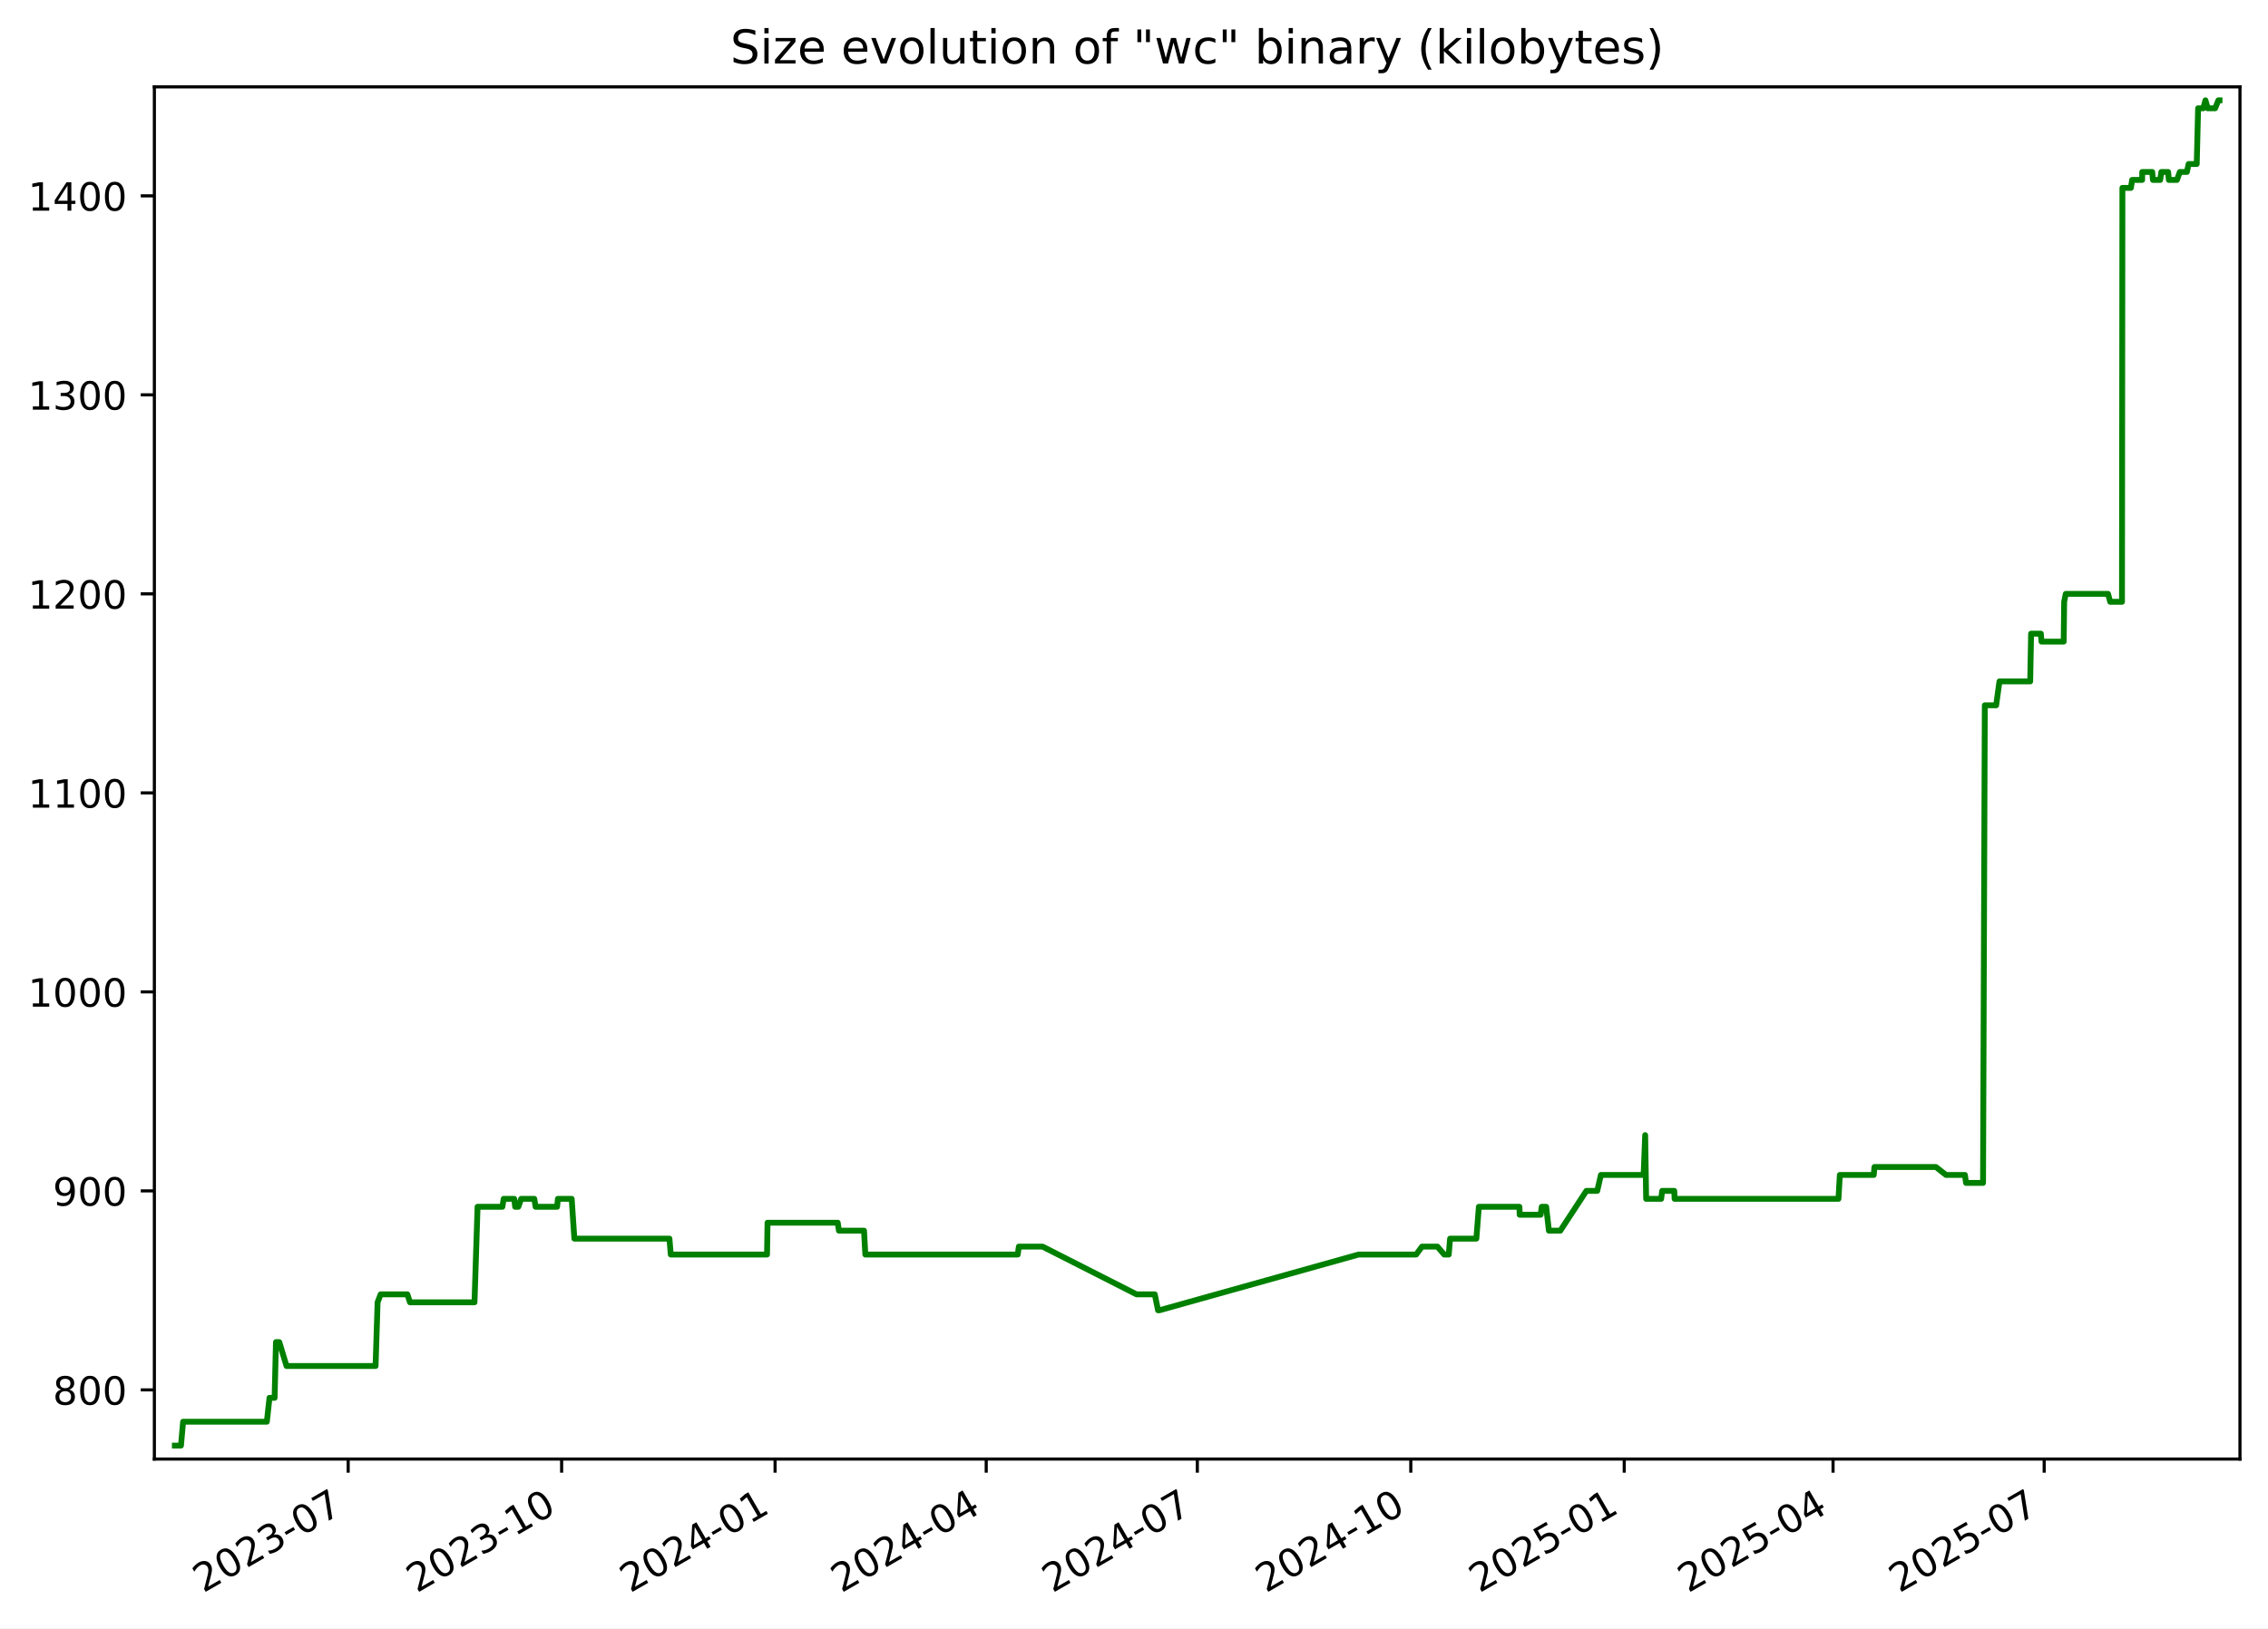
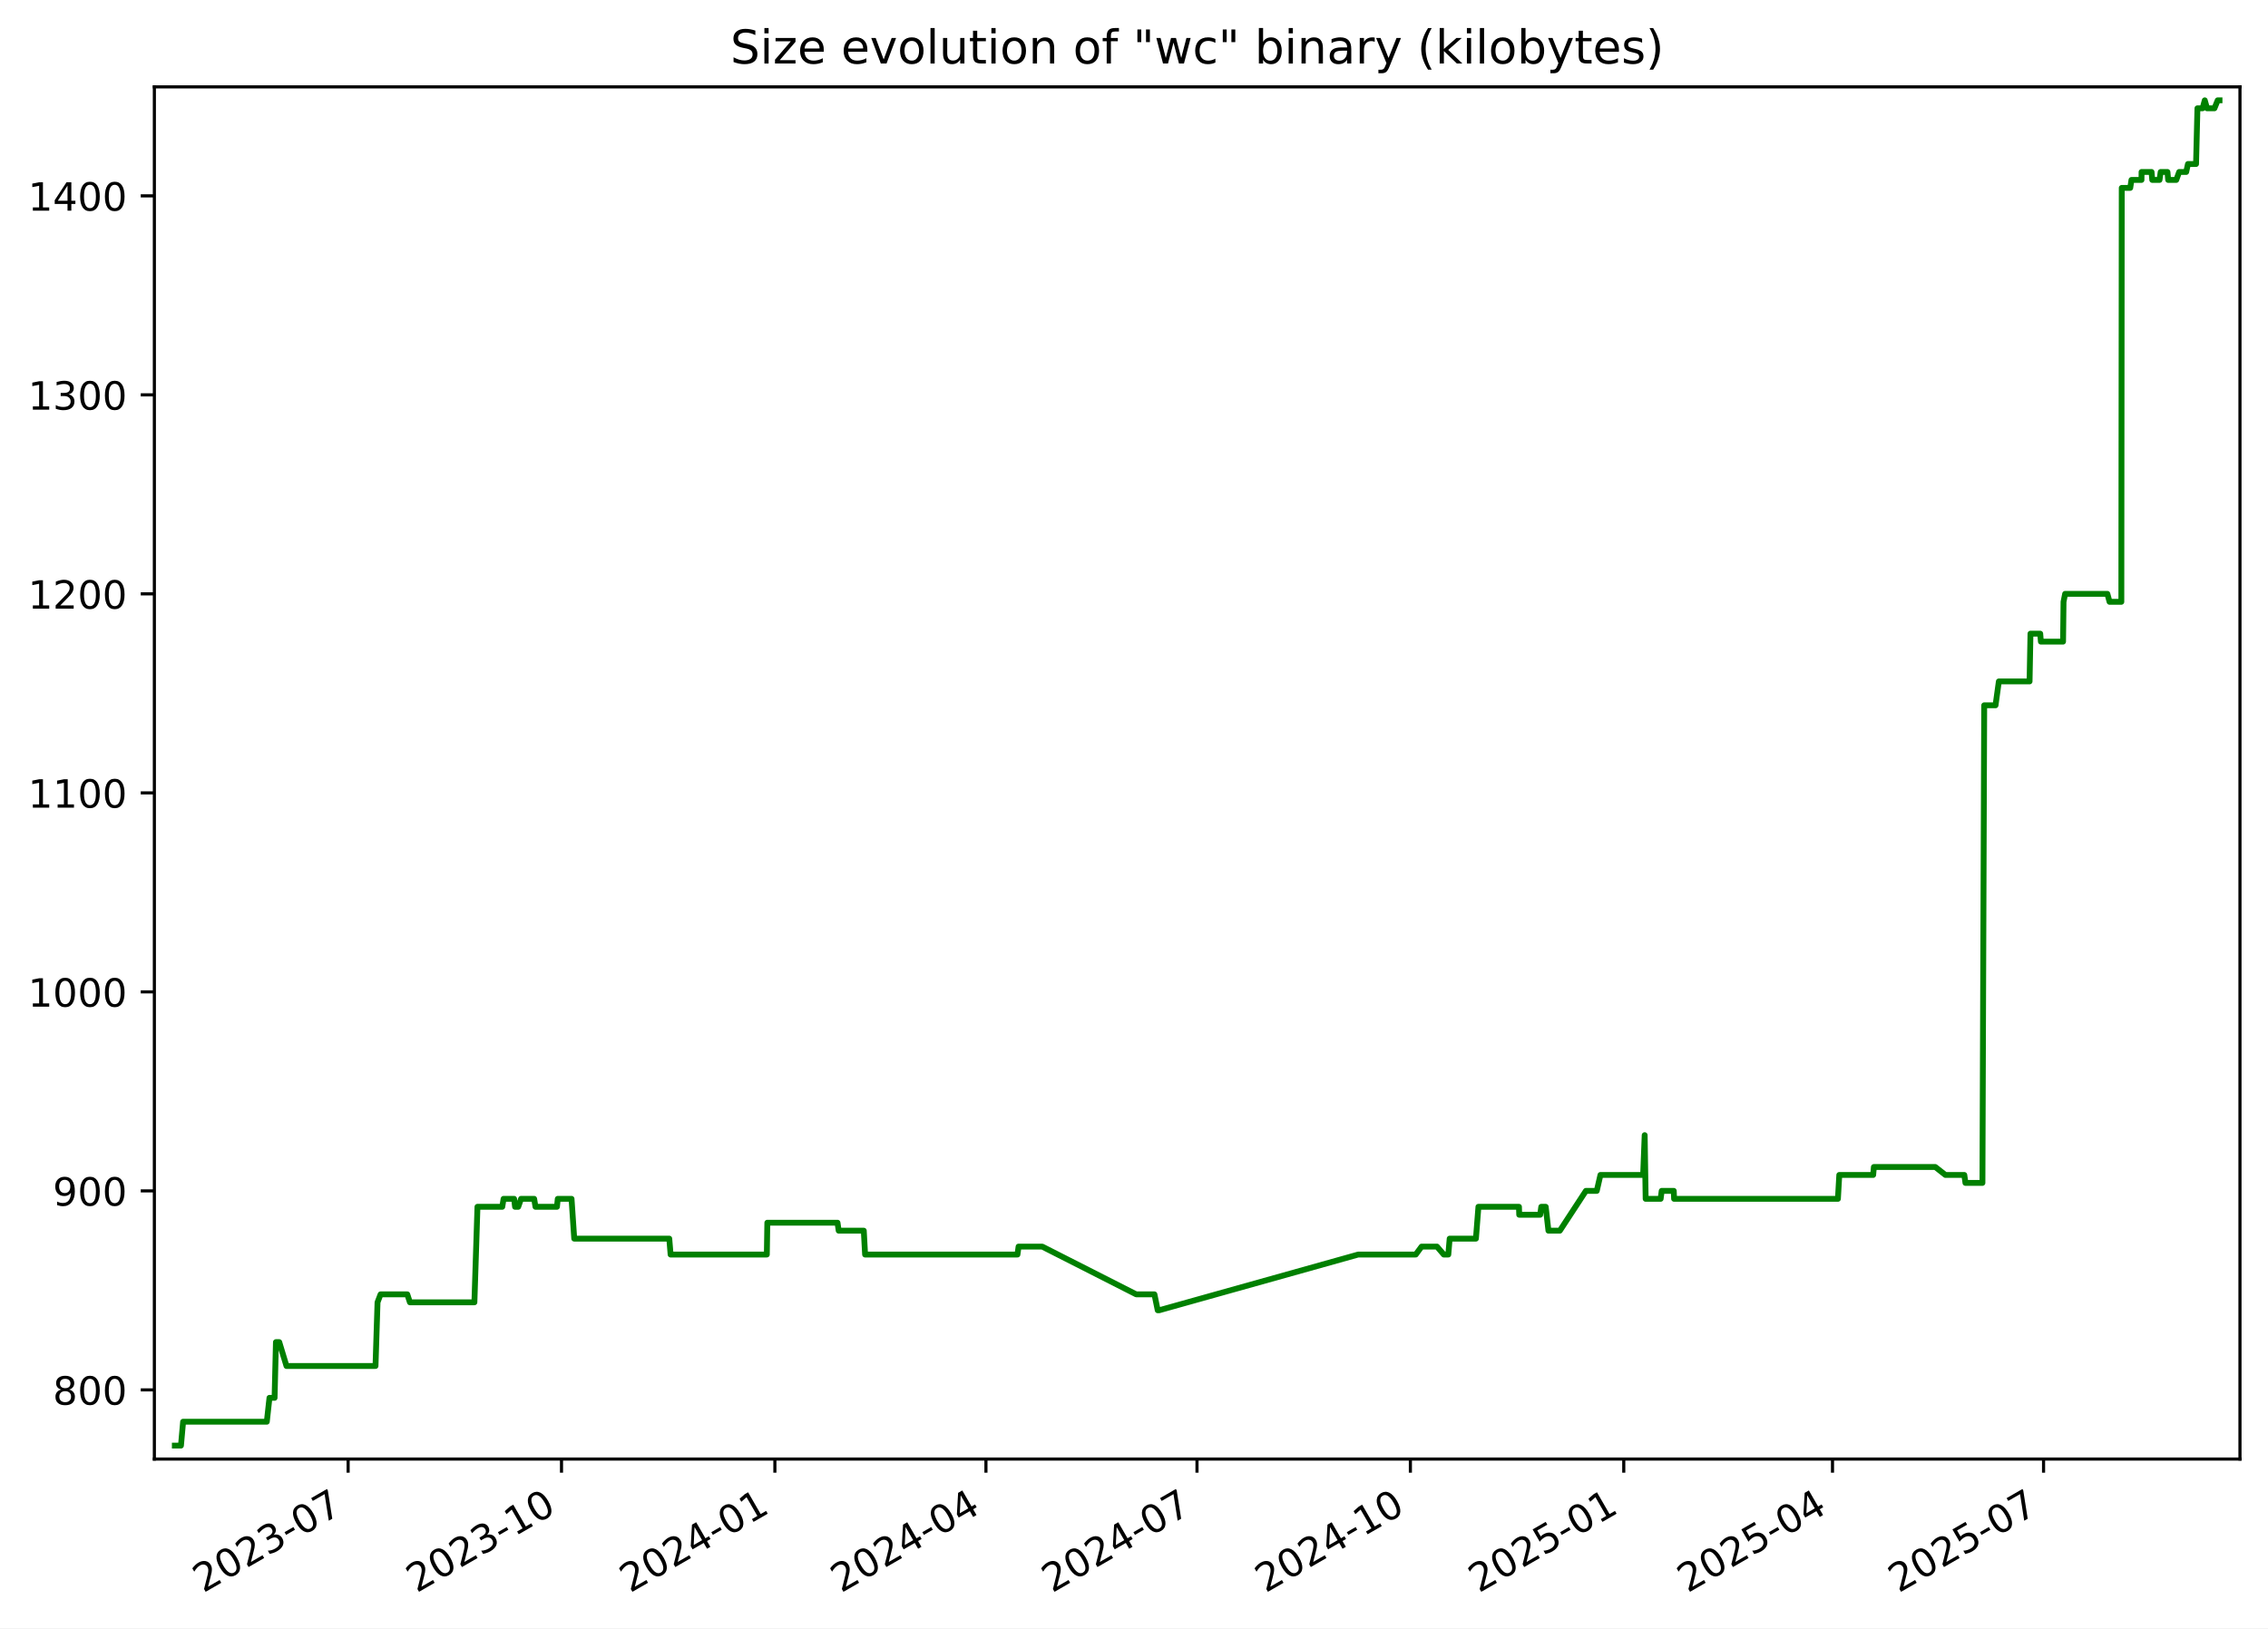
<svg xmlns="http://www.w3.org/2000/svg" xmlns:xlink="http://www.w3.org/1999/xlink" width="582.53pt" height="418.303pt" viewBox="0 0 582.53 418.303" version="1.1">
  <defs>
    <style type="text/css">*{stroke-linejoin: round; stroke-linecap: butt}</style>
  </defs>
  <g id="figure_1">
    <g id="patch_1">
      <path d="M -0 418.303  L 582.53 418.303  L 582.53 0  L -0 0  z " style="fill: #ffffff" />
    </g>
    <g id="axes_1">
      <g id="patch_2">
        <path d="M 39.65 374.83  L 575.33 374.83  L 575.33 22.318  L 39.65 22.318  z " style="fill: #ffffff" />
      </g>
      <g id="matplotlib.axis_1">
        <g id="xtick_1">
          <g id="line2d_1">
            <defs>
-               <path id="mc08a964051" d="M 0 0  L 0 3.5  " style="stroke: #000000; stroke-width: 0.8" />
+               <path id="md405cbc261" d="M 0 0  L 0 3.5  " style="stroke: #000000; stroke-width: 0.8" />
            </defs>
            <g>
-               <use xlink:href="#mc08a964051" x="89.429" y="374.83" style="stroke: #000000; stroke-width: 0.8" />
+               <use xlink:href="#md405cbc261" x="89.414" y="374.83" style="stroke: #000000; stroke-width: 0.8" />
            </g>
          </g>
          <g id="text_1">
-             <g transform="translate(52.20406 409.302) rotate(-30) scale(0.1 -0.1)">
+             <g transform="translate(52.18914 409.302) rotate(-30) scale(0.1 -0.1)">
              <defs>
                <path id="DejaVuSans-32" d="M 1228 531  L 3431 531  L 3431 0  L 469 0  L 469 531  Q 828 903 1448 1529  Q 2069 2156 2228 2338  Q 2531 2678 2651 2914  Q 2772 3150 2772 3378  Q 2772 3750 2511 3984  Q 2250 4219 1831 4219  Q 1534 4219 1204 4116  Q 875 4013 500 3803  L 500 4441  Q 881 4594 1212 4672  Q 1544 4750 1819 4750  Q 2544 4750 2975 4387  Q 3406 4025 3406 3419  Q 3406 3131 3298 2873  Q 3191 2616 2906 2266  Q 2828 2175 2409 1742  Q 1991 1309 1228 531  z " transform="scale(0.015625)" />
                <path id="DejaVuSans-30" d="M 2034 4250  Q 1547 4250 1301 3770  Q 1056 3291 1056 2328  Q 1056 1369 1301 889  Q 1547 409 2034 409  Q 2525 409 2770 889  Q 3016 1369 3016 2328  Q 3016 3291 2770 3770  Q 2525 4250 2034 4250  z M 2034 4750  Q 2819 4750 3233 4129  Q 3647 3509 3647 2328  Q 3647 1150 3233 529  Q 2819 -91 2034 -91  Q 1250 -91 836 529  Q 422 1150 422 2328  Q 422 3509 836 4129  Q 1250 4750 2034 4750  z " transform="scale(0.015625)" />
                <path id="DejaVuSans-33" d="M 2597 2516  Q 3050 2419 3304 2112  Q 3559 1806 3559 1356  Q 3559 666 3084 287  Q 2609 -91 1734 -91  Q 1441 -91 1130 -33  Q 819 25 488 141  L 488 750  Q 750 597 1062 519  Q 1375 441 1716 441  Q 2309 441 2620 675  Q 2931 909 2931 1356  Q 2931 1769 2642 2001  Q 2353 2234 1838 2234  L 1294 2234  L 1294 2753  L 1863 2753  Q 2328 2753 2575 2939  Q 2822 3125 2822 3475  Q 2822 3834 2567 4026  Q 2313 4219 1838 4219  Q 1578 4219 1281 4162  Q 984 4106 628 3988  L 628 4550  Q 988 4650 1302 4700  Q 1616 4750 1894 4750  Q 2613 4750 3031 4423  Q 3450 4097 3450 3541  Q 3450 3153 3228 2886  Q 3006 2619 2597 2516  z " transform="scale(0.015625)" />
                <path id="DejaVuSans-2d" d="M 313 2009  L 1997 2009  L 1997 1497  L 313 1497  L 313 2009  z " transform="scale(0.015625)" />
                <path id="DejaVuSans-37" d="M 525 4666  L 3525 4666  L 3525 4397  L 1831 0  L 1172 0  L 2766 4134  L 525 4134  L 525 4666  z " transform="scale(0.015625)" />
              </defs>
              <use xlink:href="#DejaVuSans-32" />
              <use xlink:href="#DejaVuSans-30" x="63.623" />
              <use xlink:href="#DejaVuSans-32" x="127.246" />
              <use xlink:href="#DejaVuSans-33" x="190.869" />
              <use xlink:href="#DejaVuSans-2d" x="254.492" />
              <use xlink:href="#DejaVuSans-30" x="290.576" />
              <use xlink:href="#DejaVuSans-37" x="354.199" />
            </g>
          </g>
        </g>
        <g id="xtick_2">
          <g id="line2d_2">
            <g>
-               <use xlink:href="#mc08a964051" x="144.253" y="374.83" style="stroke: #000000; stroke-width: 0.8" />
+               <use xlink:href="#md405cbc261" x="144.22" y="374.83" style="stroke: #000000; stroke-width: 0.8" />
            </g>
          </g>
          <g id="text_2">
-             <g transform="translate(107.0283 409.302) rotate(-30) scale(0.1 -0.1)">
+             <g transform="translate(106.995 409.302) rotate(-30) scale(0.1 -0.1)">
              <defs>
                <path id="DejaVuSans-31" d="M 794 531  L 1825 531  L 1825 4091  L 703 3866  L 703 4441  L 1819 4666  L 2450 4666  L 2450 531  L 3481 531  L 3481 0  L 794 0  L 794 531  z " transform="scale(0.015625)" />
              </defs>
              <use xlink:href="#DejaVuSans-32" />
              <use xlink:href="#DejaVuSans-30" x="63.623" />
              <use xlink:href="#DejaVuSans-32" x="127.246" />
              <use xlink:href="#DejaVuSans-33" x="190.869" />
              <use xlink:href="#DejaVuSans-2d" x="254.492" />
              <use xlink:href="#DejaVuSans-31" x="290.576" />
              <use xlink:href="#DejaVuSans-30" x="354.199" />
            </g>
          </g>
        </g>
        <g id="xtick_3">
          <g id="line2d_3">
            <g>
-               <use xlink:href="#mc08a964051" x="199.077" y="374.83" style="stroke: #000000; stroke-width: 0.8" />
+               <use xlink:href="#md405cbc261" x="199.026" y="374.83" style="stroke: #000000; stroke-width: 0.8" />
            </g>
          </g>
          <g id="text_3">
-             <g transform="translate(161.8524 409.302) rotate(-30) scale(0.1 -0.1)">
+             <g transform="translate(161.8008 409.302) rotate(-30) scale(0.1 -0.1)">
              <defs>
                <path id="DejaVuSans-34" d="M 2419 4116  L 825 1625  L 2419 1625  L 2419 4116  z M 2253 4666  L 3047 4666  L 3047 1625  L 3713 1625  L 3713 1100  L 3047 1100  L 3047 0  L 2419 0  L 2419 1100  L 313 1100  L 313 1709  L 2253 4666  z " transform="scale(0.015625)" />
              </defs>
              <use xlink:href="#DejaVuSans-32" />
              <use xlink:href="#DejaVuSans-30" x="63.623" />
              <use xlink:href="#DejaVuSans-32" x="127.246" />
              <use xlink:href="#DejaVuSans-34" x="190.869" />
              <use xlink:href="#DejaVuSans-2d" x="254.492" />
              <use xlink:href="#DejaVuSans-30" x="290.576" />
              <use xlink:href="#DejaVuSans-31" x="354.199" />
            </g>
          </g>
        </g>
        <g id="xtick_4">
          <g id="line2d_4">
            <g>
-               <use xlink:href="#mc08a964051" x="253.306" y="374.83" style="stroke: #000000; stroke-width: 0.8" />
+               <use xlink:href="#md405cbc261" x="253.236" y="374.83" style="stroke: #000000; stroke-width: 0.8" />
            </g>
          </g>
          <g id="text_4">
-             <g transform="translate(216.0807 409.302) rotate(-30) scale(0.1 -0.1)">
+             <g transform="translate(216.0109 409.302) rotate(-30) scale(0.1 -0.1)">
              <use xlink:href="#DejaVuSans-32" />
              <use xlink:href="#DejaVuSans-30" x="63.623" />
              <use xlink:href="#DejaVuSans-32" x="127.246" />
              <use xlink:href="#DejaVuSans-34" x="190.869" />
              <use xlink:href="#DejaVuSans-2d" x="254.492" />
              <use xlink:href="#DejaVuSans-30" x="290.576" />
              <use xlink:href="#DejaVuSans-34" x="354.199" />
            </g>
          </g>
        </g>
        <g id="xtick_5">
          <g id="line2d_5">
            <g>
-               <use xlink:href="#mc08a964051" x="307.534" y="374.83" style="stroke: #000000; stroke-width: 0.8" />
+               <use xlink:href="#md405cbc261" x="307.446" y="374.83" style="stroke: #000000; stroke-width: 0.8" />
            </g>
          </g>
          <g id="text_5">
-             <g transform="translate(270.309 409.302) rotate(-30) scale(0.1 -0.1)">
+             <g transform="translate(270.221 409.302) rotate(-30) scale(0.1 -0.1)">
              <use xlink:href="#DejaVuSans-32" />
              <use xlink:href="#DejaVuSans-30" x="63.623" />
              <use xlink:href="#DejaVuSans-32" x="127.246" />
              <use xlink:href="#DejaVuSans-34" x="190.869" />
              <use xlink:href="#DejaVuSans-2d" x="254.492" />
              <use xlink:href="#DejaVuSans-30" x="290.576" />
              <use xlink:href="#DejaVuSans-37" x="354.199" />
            </g>
          </g>
        </g>
        <g id="xtick_6">
          <g id="line2d_6">
            <g>
-               <use xlink:href="#mc08a964051" x="362.358" y="374.83" style="stroke: #000000; stroke-width: 0.8" />
+               <use xlink:href="#md405cbc261" x="362.252" y="374.83" style="stroke: #000000; stroke-width: 0.8" />
            </g>
          </g>
          <g id="text_6">
-             <g transform="translate(325.1332 409.302) rotate(-30) scale(0.1 -0.1)">
+             <g transform="translate(325.0268 409.302) rotate(-30) scale(0.1 -0.1)">
              <use xlink:href="#DejaVuSans-32" />
              <use xlink:href="#DejaVuSans-30" x="63.623" />
              <use xlink:href="#DejaVuSans-32" x="127.246" />
              <use xlink:href="#DejaVuSans-34" x="190.869" />
              <use xlink:href="#DejaVuSans-2d" x="254.492" />
              <use xlink:href="#DejaVuSans-31" x="290.576" />
              <use xlink:href="#DejaVuSans-30" x="354.199" />
            </g>
          </g>
        </g>
        <g id="xtick_7">
          <g id="line2d_7">
            <g>
-               <use xlink:href="#mc08a964051" x="417.182" y="374.83" style="stroke: #000000; stroke-width: 0.8" />
+               <use xlink:href="#md405cbc261" x="417.057" y="374.83" style="stroke: #000000; stroke-width: 0.8" />
            </g>
          </g>
          <g id="text_7">
-             <g transform="translate(379.9574 409.302) rotate(-30) scale(0.1 -0.1)">
+             <g transform="translate(379.8326 409.302) rotate(-30) scale(0.1 -0.1)">
              <defs>
                <path id="DejaVuSans-35" d="M 691 4666  L 3169 4666  L 3169 4134  L 1269 4134  L 1269 2991  Q 1406 3038 1543 3061  Q 1681 3084 1819 3084  Q 2600 3084 3056 2656  Q 3513 2228 3513 1497  Q 3513 744 3044 326  Q 2575 -91 1722 -91  Q 1428 -91 1123 -41  Q 819 9 494 109  L 494 744  Q 775 591 1075 516  Q 1375 441 1709 441  Q 2250 441 2565 725  Q 2881 1009 2881 1497  Q 2881 1984 2565 2268  Q 2250 2553 1709 2553  Q 1456 2553 1204 2497  Q 953 2441 691 2322  L 691 4666  z " transform="scale(0.015625)" />
              </defs>
              <use xlink:href="#DejaVuSans-32" />
              <use xlink:href="#DejaVuSans-30" x="63.623" />
              <use xlink:href="#DejaVuSans-32" x="127.246" />
              <use xlink:href="#DejaVuSans-35" x="190.869" />
              <use xlink:href="#DejaVuSans-2d" x="254.492" />
              <use xlink:href="#DejaVuSans-30" x="290.576" />
              <use xlink:href="#DejaVuSans-31" x="354.199" />
            </g>
          </g>
        </g>
        <g id="xtick_8">
          <g id="line2d_8">
            <g>
-               <use xlink:href="#mc08a964051" x="470.815" y="374.83" style="stroke: #000000; stroke-width: 0.8" />
+               <use xlink:href="#md405cbc261" x="470.672" y="374.83" style="stroke: #000000; stroke-width: 0.8" />
            </g>
          </g>
          <g id="text_8">
-             <g transform="translate(433.5897 409.302) rotate(-30) scale(0.1 -0.1)">
+             <g transform="translate(433.447 409.302) rotate(-30) scale(0.1 -0.1)">
              <use xlink:href="#DejaVuSans-32" />
              <use xlink:href="#DejaVuSans-30" x="63.623" />
              <use xlink:href="#DejaVuSans-32" x="127.246" />
              <use xlink:href="#DejaVuSans-35" x="190.869" />
              <use xlink:href="#DejaVuSans-2d" x="254.492" />
              <use xlink:href="#DejaVuSans-30" x="290.576" />
              <use xlink:href="#DejaVuSans-34" x="354.199" />
            </g>
          </g>
        </g>
        <g id="xtick_9">
          <g id="line2d_9">
            <g>
-               <use xlink:href="#mc08a964051" x="525.043" y="374.83" style="stroke: #000000; stroke-width: 0.8" />
+               <use xlink:href="#md405cbc261" x="524.882" y="374.83" style="stroke: #000000; stroke-width: 0.8" />
            </g>
          </g>
          <g id="text_9">
-             <g transform="translate(487.818 409.302) rotate(-30) scale(0.1 -0.1)">
+             <g transform="translate(487.6571 409.302) rotate(-30) scale(0.1 -0.1)">
              <use xlink:href="#DejaVuSans-32" />
              <use xlink:href="#DejaVuSans-30" x="63.623" />
              <use xlink:href="#DejaVuSans-32" x="127.246" />
              <use xlink:href="#DejaVuSans-35" x="190.869" />
              <use xlink:href="#DejaVuSans-2d" x="254.492" />
              <use xlink:href="#DejaVuSans-30" x="290.576" />
              <use xlink:href="#DejaVuSans-37" x="354.199" />
            </g>
          </g>
        </g>
      </g>
      <g id="matplotlib.axis_2">
        <g id="ytick_1">
          <g id="line2d_10">
            <defs>
-               <path id="md58e9b3793" d="M 0 0  L -3.5 0  " style="stroke: #000000; stroke-width: 0.8" />
+               <path id="m9d2964b831" d="M 0 0  L -3.5 0  " style="stroke: #000000; stroke-width: 0.8" />
            </defs>
            <g>
-               <use xlink:href="#md58e9b3793" x="39.65" y="357.059" style="stroke: #000000; stroke-width: 0.8" />
+               <use xlink:href="#m9d2964b831" x="39.65" y="357.059" style="stroke: #000000; stroke-width: 0.8" />
            </g>
          </g>
          <g id="text_10">
            <g transform="translate(13.5625 360.8586) scale(0.1 -0.1)">
              <defs>
                <path id="DejaVuSans-38" d="M 2034 2216  Q 1584 2216 1326 1975  Q 1069 1734 1069 1313  Q 1069 891 1326 650  Q 1584 409 2034 409  Q 2484 409 2743 651  Q 3003 894 3003 1313  Q 3003 1734 2745 1975  Q 2488 2216 2034 2216  z M 1403 2484  Q 997 2584 770 2862  Q 544 3141 544 3541  Q 544 4100 942 4425  Q 1341 4750 2034 4750  Q 2731 4750 3128 4425  Q 3525 4100 3525 3541  Q 3525 3141 3298 2862  Q 3072 2584 2669 2484  Q 3125 2378 3379 2068  Q 3634 1759 3634 1313  Q 3634 634 3220 271  Q 2806 -91 2034 -91  Q 1263 -91 848 271  Q 434 634 434 1313  Q 434 1759 690 2068  Q 947 2378 1403 2484  z M 1172 3481  Q 1172 3119 1398 2916  Q 1625 2713 2034 2713  Q 2441 2713 2670 2916  Q 2900 3119 2900 3481  Q 2900 3844 2670 4047  Q 2441 4250 2034 4250  Q 1625 4250 1398 4047  Q 1172 3844 1172 3481  z " transform="scale(0.015625)" />
              </defs>
              <use xlink:href="#DejaVuSans-38" />
              <use xlink:href="#DejaVuSans-30" x="63.623" />
              <use xlink:href="#DejaVuSans-30" x="127.246" />
            </g>
          </g>
        </g>
        <g id="ytick_2">
          <g id="line2d_11">
            <g>
-               <use xlink:href="#md58e9b3793" x="39.65" y="305.935" style="stroke: #000000; stroke-width: 0.8" />
+               <use xlink:href="#m9d2964b831" x="39.65" y="305.935" style="stroke: #000000; stroke-width: 0.8" />
            </g>
          </g>
          <g id="text_11">
            <g transform="translate(13.5625 309.7343) scale(0.1 -0.1)">
              <defs>
                <path id="DejaVuSans-39" d="M 703 97  L 703 672  Q 941 559 1184 500  Q 1428 441 1663 441  Q 2288 441 2617 861  Q 2947 1281 2994 2138  Q 2813 1869 2534 1725  Q 2256 1581 1919 1581  Q 1219 1581 811 2004  Q 403 2428 403 3163  Q 403 3881 828 4315  Q 1253 4750 1959 4750  Q 2769 4750 3195 4129  Q 3622 3509 3622 2328  Q 3622 1225 3098 567  Q 2575 -91 1691 -91  Q 1453 -91 1209 -44  Q 966 3 703 97  z M 1959 2075  Q 2384 2075 2632 2365  Q 2881 2656 2881 3163  Q 2881 3666 2632 3958  Q 2384 4250 1959 4250  Q 1534 4250 1286 3958  Q 1038 3666 1038 3163  Q 1038 2656 1286 2365  Q 1534 2075 1959 2075  z " transform="scale(0.015625)" />
              </defs>
              <use xlink:href="#DejaVuSans-39" />
              <use xlink:href="#DejaVuSans-30" x="63.623" />
              <use xlink:href="#DejaVuSans-30" x="127.246" />
            </g>
          </g>
        </g>
        <g id="ytick_3">
          <g id="line2d_12">
            <g>
-               <use xlink:href="#md58e9b3793" x="39.65" y="254.811" style="stroke: #000000; stroke-width: 0.8" />
+               <use xlink:href="#m9d2964b831" x="39.65" y="254.811" style="stroke: #000000; stroke-width: 0.8" />
            </g>
          </g>
          <g id="text_12">
            <g transform="translate(7.2 258.61) scale(0.1 -0.1)">
              <use xlink:href="#DejaVuSans-31" />
              <use xlink:href="#DejaVuSans-30" x="63.623" />
              <use xlink:href="#DejaVuSans-30" x="127.246" />
              <use xlink:href="#DejaVuSans-30" x="190.869" />
            </g>
          </g>
        </g>
        <g id="ytick_4">
          <g id="line2d_13">
            <g>
-               <use xlink:href="#md58e9b3793" x="39.65" y="203.687" style="stroke: #000000; stroke-width: 0.8" />
+               <use xlink:href="#m9d2964b831" x="39.65" y="203.687" style="stroke: #000000; stroke-width: 0.8" />
            </g>
          </g>
          <g id="text_13">
            <g transform="translate(7.2 207.4858) scale(0.1 -0.1)">
              <use xlink:href="#DejaVuSans-31" />
              <use xlink:href="#DejaVuSans-31" x="63.623" />
              <use xlink:href="#DejaVuSans-30" x="127.246" />
              <use xlink:href="#DejaVuSans-30" x="190.869" />
            </g>
          </g>
        </g>
        <g id="ytick_5">
          <g id="line2d_14">
            <g>
-               <use xlink:href="#md58e9b3793" x="39.65" y="152.562" style="stroke: #000000; stroke-width: 0.8" />
+               <use xlink:href="#m9d2964b831" x="39.65" y="152.562" style="stroke: #000000; stroke-width: 0.8" />
            </g>
          </g>
          <g id="text_14">
            <g transform="translate(7.2 156.3615) scale(0.1 -0.1)">
              <use xlink:href="#DejaVuSans-31" />
              <use xlink:href="#DejaVuSans-32" x="63.623" />
              <use xlink:href="#DejaVuSans-30" x="127.246" />
              <use xlink:href="#DejaVuSans-30" x="190.869" />
            </g>
          </g>
        </g>
        <g id="ytick_6">
          <g id="line2d_15">
            <g>
-               <use xlink:href="#md58e9b3793" x="39.65" y="101.438" style="stroke: #000000; stroke-width: 0.8" />
+               <use xlink:href="#m9d2964b831" x="39.65" y="101.438" style="stroke: #000000; stroke-width: 0.8" />
            </g>
          </g>
          <g id="text_15">
            <g transform="translate(7.2 105.2372) scale(0.1 -0.1)">
              <use xlink:href="#DejaVuSans-31" />
              <use xlink:href="#DejaVuSans-33" x="63.623" />
              <use xlink:href="#DejaVuSans-30" x="127.246" />
              <use xlink:href="#DejaVuSans-30" x="190.869" />
            </g>
          </g>
        </g>
        <g id="ytick_7">
          <g id="line2d_16">
            <g>
-               <use xlink:href="#md58e9b3793" x="39.65" y="50.314" style="stroke: #000000; stroke-width: 0.8" />
+               <use xlink:href="#m9d2964b831" x="39.65" y="50.314" style="stroke: #000000; stroke-width: 0.8" />
            </g>
          </g>
          <g id="text_16">
            <g transform="translate(7.2 54.11299) scale(0.1 -0.1)">
              <use xlink:href="#DejaVuSans-31" />
              <use xlink:href="#DejaVuSans-34" x="63.623" />
              <use xlink:href="#DejaVuSans-30" x="127.246" />
              <use xlink:href="#DejaVuSans-30" x="190.869" />
            </g>
          </g>
        </g>
      </g>
      <g id="line2d_17">
-         <path d="M 44.902 371.374  L 46.479 371.374  L 47.031 365.239  L 68.539 365.239  L 69.22 359.104  L 70.534 359.104  L 70.883 344.79  L 71.735 344.79  L 73.592 350.924  L 96.466 350.924  L 96.985 334.565  L 97.761 332.52  L 104.63 332.52  L 105.306 334.565  L 121.875 334.565  L 122.66 310.025  L 129.036 310.025  L 129.371 307.98  L 132.076 307.98  L 132.322 310.025  L 133.134 310.025  L 133.863 307.98  L 137.23 307.98  L 137.565 310.025  L 143.086 310.025  L 143.294 307.98  L 146.834 307.98  L 147.525 318.205  L 171.944 318.205  L 172.285 322.295  L 197.009 322.295  L 197.138 314.115  L 215.172 314.115  L 215.473 316.16  L 221.922 316.16  L 222.257 322.295  L 261.405 322.295  L 261.689 320.25  L 267.775 320.25  L 291.928 332.52  L 296.602 332.52  L 297.441 336.61  L 297.804 336.61  L 348.941 322.295  L 363.731 322.295  L 365.24 320.25  L 369.195 320.25  L 370.948 322.295  L 372.105 322.295  L 372.452 318.205  L 379.198 318.205  L 379.842 310.025  L 390.259 310.025  L 390.324 312.07  L 395.709 312.07  L 395.987 310.025  L 397.131 310.025  L 397.83 316.16  L 400.764 316.16  L 407.458 305.935  L 410.248 305.935  L 411.191 301.845  L 422.161 301.845  L 422.559 291.62  L 422.809 307.98  L 426.663 307.98  L 426.927 305.935  L 430.032 305.935  L 430.115 307.98  L 472.208 307.98  L 472.559 301.845  L 481.268 301.845  L 481.45 299.8  L 497.227 299.8  L 499.831 301.845  L 504.686 301.845  L 504.972 303.89  L 509.341 303.89  L 509.793 181.192  L 512.706 181.192  L 513.554 175.057  L 521.451 175.057  L 521.681 162.787  L 524.19 162.787  L 524.356 164.832  L 530.055 164.832  L 530.175 154.607  L 530.584 152.562  L 541.439 152.562  L 542.002 154.607  L 545.028 154.607  L 545.135 48.269  L 547.317 48.269  L 547.631 46.224  L 550.205 46.224  L 550.225 44.179  L 552.79 44.179  L 552.974 46.224  L 554.838 46.224  L 555.134 44.179  L 556.88 44.179  L 557.064 46.224  L 559.143 46.224  L 559.887 44.179  L 561.694 44.179  L 562.145 42.134  L 564.226 42.134  L 564.58 27.819  L 565.898 27.819  L 566.464 25.774  L 567.047 27.819  L 568.952 27.819  L 569.784 25.774  L 570.078 25.774  L 570.078 25.774  " clip-path="url(#p4d7397f214)" style="fill: none; stroke: #008000; stroke-width: 1.5; stroke-linecap: square" />
+         <path d="M 44.902 371.374  L 46.479 371.374  L 47.03 365.239  L 68.531 365.239  L 69.212 359.104  L 70.526 359.104  L 70.874 344.79  L 71.726 344.79  L 73.582 350.924  L 96.449 350.924  L 96.968 334.565  L 97.743 332.52  L 104.61 332.52  L 105.286 334.565  L 121.85 334.565  L 122.634 310.025  L 129.008 310.025  L 129.343 307.98  L 132.046 307.98  L 132.292 310.025  L 133.105 310.025  L 133.833 307.98  L 137.199 307.98  L 137.534 310.025  L 143.053 310.025  L 143.261 307.98  L 146.799 307.98  L 147.49 318.205  L 171.902 318.205  L 172.243 322.295  L 196.958 322.295  L 197.087 314.115  L 215.115 314.115  L 215.416 316.16  L 221.863 316.16  L 222.197 322.295  L 261.332 322.295  L 261.617 320.25  L 267.7 320.25  L 291.845 332.52  L 296.518 332.52  L 297.357 336.61  L 297.719 336.61  L 348.839 322.295  L 363.625 322.295  L 365.133 320.25  L 369.086 320.25  L 370.839 322.295  L 371.995 322.295  L 372.342 318.205  L 379.086 318.205  L 379.73 310.025  L 390.144 310.025  L 390.208 312.07  L 395.591 312.07  L 395.869 310.025  L 397.013 310.025  L 397.712 316.16  L 400.645 316.16  L 407.336 305.935  L 410.126 305.935  L 411.068 301.845  L 422.035 301.845  L 422.432 291.62  L 422.682 307.98  L 426.535 307.98  L 426.799 305.935  L 429.903 305.935  L 429.986 307.98  L 472.065 307.98  L 472.416 301.845  L 481.121 301.845  L 481.303 299.8  L 497.076 299.8  L 499.679 301.845  L 504.532 301.845  L 504.818 303.89  L 509.185 303.89  L 509.638 181.192  L 512.549 181.192  L 513.397 175.057  L 521.291 175.057  L 521.522 162.787  L 524.029 162.787  L 524.195 164.832  L 529.893 164.832  L 530.012 154.607  L 530.422 152.562  L 541.272 152.562  L 541.835 154.607  L 544.861 154.607  L 544.967 48.269  L 547.148 48.269  L 547.462 46.224  L 550.036 46.224  L 550.056 44.179  L 552.62 44.179  L 552.803 46.224  L 554.667 46.224  L 554.963 44.179  L 556.708 44.179  L 556.892 46.224  L 558.971 46.224  L 559.714 44.179  L 561.521 44.179  L 561.971 42.134  L 564.052 42.134  L 564.406 27.819  L 565.723 27.819  L 566.289 25.774  L 566.872 27.819  L 568.776 27.819  L 569.608 25.774  L 570.078 25.774  L 570.078 25.774  " clip-path="url(#p6e0124a5fe)" style="fill: none; stroke: #008000; stroke-width: 1.5; stroke-linecap: square" />
      </g>
      <g id="patch_3">
        <path d="M 39.65 374.83  L 39.65 22.318  " style="fill: none; stroke: #000000; stroke-width: 0.8; stroke-linejoin: miter; stroke-linecap: square" />
      </g>
      <g id="patch_4">
        <path d="M 575.33 374.83  L 575.33 22.318  " style="fill: none; stroke: #000000; stroke-width: 0.8; stroke-linejoin: miter; stroke-linecap: square" />
      </g>
      <g id="patch_5">
        <path d="M 39.65 374.83  L 575.33 374.83  " style="fill: none; stroke: #000000; stroke-width: 0.8; stroke-linejoin: miter; stroke-linecap: square" />
      </g>
      <g id="patch_6">
        <path d="M 39.65 22.318  L 575.33 22.318  " style="fill: none; stroke: #000000; stroke-width: 0.8; stroke-linejoin: miter; stroke-linecap: square" />
      </g>
      <g id="text_17">
        <g transform="translate(187.5884 16.31812) scale(0.12 -0.12)">
          <defs>
            <path id="DejaVuSans-53" d="M 3425 4513  L 3425 3897  Q 3066 4069 2747 4153  Q 2428 4238 2131 4238  Q 1616 4238 1336 4038  Q 1056 3838 1056 3469  Q 1056 3159 1242 3001  Q 1428 2844 1947 2747  L 2328 2669  Q 3034 2534 3370 2195  Q 3706 1856 3706 1288  Q 3706 609 3251 259  Q 2797 -91 1919 -91  Q 1588 -91 1214 -16  Q 841 59 441 206  L 441 856  Q 825 641 1194 531  Q 1563 422 1919 422  Q 2459 422 2753 634  Q 3047 847 3047 1241  Q 3047 1584 2836 1778  Q 2625 1972 2144 2069  L 1759 2144  Q 1053 2284 737 2584  Q 422 2884 422 3419  Q 422 4038 858 4394  Q 1294 4750 2059 4750  Q 2388 4750 2728 4690  Q 3069 4631 3425 4513  z " transform="scale(0.015625)" />
            <path id="DejaVuSans-69" d="M 603 3500  L 1178 3500  L 1178 0  L 603 0  L 603 3500  z M 603 4863  L 1178 4863  L 1178 4134  L 603 4134  L 603 4863  z " transform="scale(0.015625)" />
            <path id="DejaVuSans-7a" d="M 353 3500  L 3084 3500  L 3084 2975  L 922 459  L 3084 459  L 3084 0  L 275 0  L 275 525  L 2438 3041  L 353 3041  L 353 3500  z " transform="scale(0.015625)" />
            <path id="DejaVuSans-65" d="M 3597 1894  L 3597 1613  L 953 1613  Q 991 1019 1311 708  Q 1631 397 2203 397  Q 2534 397 2845 478  Q 3156 559 3463 722  L 3463 178  Q 3153 47 2828 -22  Q 2503 -91 2169 -91  Q 1331 -91 842 396  Q 353 884 353 1716  Q 353 2575 817 3079  Q 1281 3584 2069 3584  Q 2775 3584 3186 3129  Q 3597 2675 3597 1894  z M 3022 2063  Q 3016 2534 2758 2815  Q 2500 3097 2075 3097  Q 1594 3097 1305 2825  Q 1016 2553 972 2059  L 3022 2063  z " transform="scale(0.015625)" />
            <path id="DejaVuSans-20" transform="scale(0.015625)" />
            <path id="DejaVuSans-76" d="M 191 3500  L 800 3500  L 1894 563  L 2988 3500  L 3597 3500  L 2284 0  L 1503 0  L 191 3500  z " transform="scale(0.015625)" />
            <path id="DejaVuSans-6f" d="M 1959 3097  Q 1497 3097 1228 2736  Q 959 2375 959 1747  Q 959 1119 1226 758  Q 1494 397 1959 397  Q 2419 397 2687 759  Q 2956 1122 2956 1747  Q 2956 2369 2687 2733  Q 2419 3097 1959 3097  z M 1959 3584  Q 2709 3584 3137 3096  Q 3566 2609 3566 1747  Q 3566 888 3137 398  Q 2709 -91 1959 -91  Q 1206 -91 779 398  Q 353 888 353 1747  Q 353 2609 779 3096  Q 1206 3584 1959 3584  z " transform="scale(0.015625)" />
            <path id="DejaVuSans-6c" d="M 603 4863  L 1178 4863  L 1178 0  L 603 0  L 603 4863  z " transform="scale(0.015625)" />
            <path id="DejaVuSans-75" d="M 544 1381  L 544 3500  L 1119 3500  L 1119 1403  Q 1119 906 1312 657  Q 1506 409 1894 409  Q 2359 409 2629 706  Q 2900 1003 2900 1516  L 2900 3500  L 3475 3500  L 3475 0  L 2900 0  L 2900 538  Q 2691 219 2414 64  Q 2138 -91 1772 -91  Q 1169 -91 856 284  Q 544 659 544 1381  z M 1991 3584  L 1991 3584  z " transform="scale(0.015625)" />
            <path id="DejaVuSans-74" d="M 1172 4494  L 1172 3500  L 2356 3500  L 2356 3053  L 1172 3053  L 1172 1153  Q 1172 725 1289 603  Q 1406 481 1766 481  L 2356 481  L 2356 0  L 1766 0  Q 1100 0 847 248  Q 594 497 594 1153  L 594 3053  L 172 3053  L 172 3500  L 594 3500  L 594 4494  L 1172 4494  z " transform="scale(0.015625)" />
            <path id="DejaVuSans-6e" d="M 3513 2113  L 3513 0  L 2938 0  L 2938 2094  Q 2938 2591 2744 2837  Q 2550 3084 2163 3084  Q 1697 3084 1428 2787  Q 1159 2491 1159 1978  L 1159 0  L 581 0  L 581 3500  L 1159 3500  L 1159 2956  Q 1366 3272 1645 3428  Q 1925 3584 2291 3584  Q 2894 3584 3203 3211  Q 3513 2838 3513 2113  z " transform="scale(0.015625)" />
            <path id="DejaVuSans-66" d="M 2375 4863  L 2375 4384  L 1825 4384  Q 1516 4384 1395 4259  Q 1275 4134 1275 3809  L 1275 3500  L 2222 3500  L 2222 3053  L 1275 3053  L 1275 0  L 697 0  L 697 3053  L 147 3053  L 147 3500  L 697 3500  L 697 3744  Q 697 4328 969 4595  Q 1241 4863 1831 4863  L 2375 4863  z " transform="scale(0.015625)" />
            <path id="DejaVuSans-22" d="M 1147 4666  L 1147 2931  L 616 2931  L 616 4666  L 1147 4666  z M 2328 4666  L 2328 2931  L 1797 2931  L 1797 4666  L 2328 4666  z " transform="scale(0.015625)" />
            <path id="DejaVuSans-77" d="M 269 3500  L 844 3500  L 1563 769  L 2278 3500  L 2956 3500  L 3675 769  L 4391 3500  L 4966 3500  L 4050 0  L 3372 0  L 2619 2869  L 1863 0  L 1184 0  L 269 3500  z " transform="scale(0.015625)" />
            <path id="DejaVuSans-63" d="M 3122 3366  L 3122 2828  Q 2878 2963 2633 3030  Q 2388 3097 2138 3097  Q 1578 3097 1268 2742  Q 959 2388 959 1747  Q 959 1106 1268 751  Q 1578 397 2138 397  Q 2388 397 2633 464  Q 2878 531 3122 666  L 3122 134  Q 2881 22 2623 -34  Q 2366 -91 2075 -91  Q 1284 -91 818 406  Q 353 903 353 1747  Q 353 2603 823 3093  Q 1294 3584 2113 3584  Q 2378 3584 2631 3529  Q 2884 3475 3122 3366  z " transform="scale(0.015625)" />
            <path id="DejaVuSans-62" d="M 3116 1747  Q 3116 2381 2855 2742  Q 2594 3103 2138 3103  Q 1681 3103 1420 2742  Q 1159 2381 1159 1747  Q 1159 1113 1420 752  Q 1681 391 2138 391  Q 2594 391 2855 752  Q 3116 1113 3116 1747  z M 1159 2969  Q 1341 3281 1617 3432  Q 1894 3584 2278 3584  Q 2916 3584 3314 3078  Q 3713 2572 3713 1747  Q 3713 922 3314 415  Q 2916 -91 2278 -91  Q 1894 -91 1617 61  Q 1341 213 1159 525  L 1159 0  L 581 0  L 581 4863  L 1159 4863  L 1159 2969  z " transform="scale(0.015625)" />
            <path id="DejaVuSans-61" d="M 2194 1759  Q 1497 1759 1228 1600  Q 959 1441 959 1056  Q 959 750 1161 570  Q 1363 391 1709 391  Q 2188 391 2477 730  Q 2766 1069 2766 1631  L 2766 1759  L 2194 1759  z M 3341 1997  L 3341 0  L 2766 0  L 2766 531  Q 2569 213 2275 61  Q 1981 -91 1556 -91  Q 1019 -91 701 211  Q 384 513 384 1019  Q 384 1609 779 1909  Q 1175 2209 1959 2209  L 2766 2209  L 2766 2266  Q 2766 2663 2505 2880  Q 2244 3097 1772 3097  Q 1472 3097 1187 3025  Q 903 2953 641 2809  L 641 3341  Q 956 3463 1253 3523  Q 1550 3584 1831 3584  Q 2591 3584 2966 3190  Q 3341 2797 3341 1997  z " transform="scale(0.015625)" />
            <path id="DejaVuSans-72" d="M 2631 2963  Q 2534 3019 2420 3045  Q 2306 3072 2169 3072  Q 1681 3072 1420 2755  Q 1159 2438 1159 1844  L 1159 0  L 581 0  L 581 3500  L 1159 3500  L 1159 2956  Q 1341 3275 1631 3429  Q 1922 3584 2338 3584  Q 2397 3584 2469 3576  Q 2541 3569 2628 3553  L 2631 2963  z " transform="scale(0.015625)" />
            <path id="DejaVuSans-79" d="M 2059 -325  Q 1816 -950 1584 -1140  Q 1353 -1331 966 -1331  L 506 -1331  L 506 -850  L 844 -850  Q 1081 -850 1212 -737  Q 1344 -625 1503 -206  L 1606 56  L 191 3500  L 800 3500  L 1894 763  L 2988 3500  L 3597 3500  L 2059 -325  z " transform="scale(0.015625)" />
            <path id="DejaVuSans-28" d="M 1984 4856  Q 1566 4138 1362 3434  Q 1159 2731 1159 2009  Q 1159 1288 1364 580  Q 1569 -128 1984 -844  L 1484 -844  Q 1016 -109 783 600  Q 550 1309 550 2009  Q 550 2706 781 3412  Q 1013 4119 1484 4856  L 1984 4856  z " transform="scale(0.015625)" />
            <path id="DejaVuSans-6b" d="M 581 4863  L 1159 4863  L 1159 1991  L 2875 3500  L 3609 3500  L 1753 1863  L 3688 0  L 2938 0  L 1159 1709  L 1159 0  L 581 0  L 581 4863  z " transform="scale(0.015625)" />
            <path id="DejaVuSans-73" d="M 2834 3397  L 2834 2853  Q 2591 2978 2328 3040  Q 2066 3103 1784 3103  Q 1356 3103 1142 2972  Q 928 2841 928 2578  Q 928 2378 1081 2264  Q 1234 2150 1697 2047  L 1894 2003  Q 2506 1872 2764 1633  Q 3022 1394 3022 966  Q 3022 478 2636 193  Q 2250 -91 1575 -91  Q 1294 -91 989 -36  Q 684 19 347 128  L 347 722  Q 666 556 975 473  Q 1284 391 1588 391  Q 1994 391 2212 530  Q 2431 669 2431 922  Q 2431 1156 2273 1281  Q 2116 1406 1581 1522  L 1381 1569  Q 847 1681 609 1914  Q 372 2147 372 2553  Q 372 3047 722 3315  Q 1072 3584 1716 3584  Q 2034 3584 2315 3537  Q 2597 3491 2834 3397  z " transform="scale(0.015625)" />
            <path id="DejaVuSans-29" d="M 513 4856  L 1013 4856  Q 1481 4119 1714 3412  Q 1947 2706 1947 2009  Q 1947 1309 1714 600  Q 1481 -109 1013 -844  L 513 -844  Q 928 -128 1133 580  Q 1338 1288 1338 2009  Q 1338 2731 1133 3434  Q 928 4138 513 4856  z " transform="scale(0.015625)" />
          </defs>
          <use xlink:href="#DejaVuSans-53" />
          <use xlink:href="#DejaVuSans-69" x="63.477" />
          <use xlink:href="#DejaVuSans-7a" x="91.26" />
          <use xlink:href="#DejaVuSans-65" x="143.75" />
          <use xlink:href="#DejaVuSans-20" x="205.273" />
          <use xlink:href="#DejaVuSans-65" x="237.061" />
          <use xlink:href="#DejaVuSans-76" x="298.584" />
          <use xlink:href="#DejaVuSans-6f" x="357.764" />
          <use xlink:href="#DejaVuSans-6c" x="418.945" />
          <use xlink:href="#DejaVuSans-75" x="446.729" />
          <use xlink:href="#DejaVuSans-74" x="510.107" />
          <use xlink:href="#DejaVuSans-69" x="549.316" />
          <use xlink:href="#DejaVuSans-6f" x="577.1" />
          <use xlink:href="#DejaVuSans-6e" x="638.281" />
          <use xlink:href="#DejaVuSans-20" x="701.66" />
          <use xlink:href="#DejaVuSans-6f" x="733.447" />
          <use xlink:href="#DejaVuSans-66" x="794.629" />
          <use xlink:href="#DejaVuSans-20" x="829.834" />
          <use xlink:href="#DejaVuSans-22" x="861.621" />
          <use xlink:href="#DejaVuSans-77" x="907.617" />
          <use xlink:href="#DejaVuSans-63" x="989.404" />
          <use xlink:href="#DejaVuSans-22" x="1044.385" />
          <use xlink:href="#DejaVuSans-20" x="1090.381" />
          <use xlink:href="#DejaVuSans-62" x="1122.168" />
          <use xlink:href="#DejaVuSans-69" x="1185.645" />
          <use xlink:href="#DejaVuSans-6e" x="1213.428" />
          <use xlink:href="#DejaVuSans-61" x="1276.807" />
          <use xlink:href="#DejaVuSans-72" x="1338.086" />
          <use xlink:href="#DejaVuSans-79" x="1379.199" />
          <use xlink:href="#DejaVuSans-20" x="1438.379" />
          <use xlink:href="#DejaVuSans-28" x="1470.166" />
          <use xlink:href="#DejaVuSans-6b" x="1509.18" />
          <use xlink:href="#DejaVuSans-69" x="1567.09" />
          <use xlink:href="#DejaVuSans-6c" x="1594.873" />
          <use xlink:href="#DejaVuSans-6f" x="1622.656" />
          <use xlink:href="#DejaVuSans-62" x="1683.838" />
          <use xlink:href="#DejaVuSans-79" x="1747.314" />
          <use xlink:href="#DejaVuSans-74" x="1806.494" />
          <use xlink:href="#DejaVuSans-65" x="1845.703" />
          <use xlink:href="#DejaVuSans-73" x="1907.227" />
          <use xlink:href="#DejaVuSans-29" x="1959.326" />
        </g>
      </g>
    </g>
  </g>
  <defs>
-     <clipPath id="p4d7397f214">
+     <clipPath id="p6e0124a5fe">
      <rect x="39.65" y="22.318" width="535.68" height="352.512" />
    </clipPath>
  </defs>
</svg>
